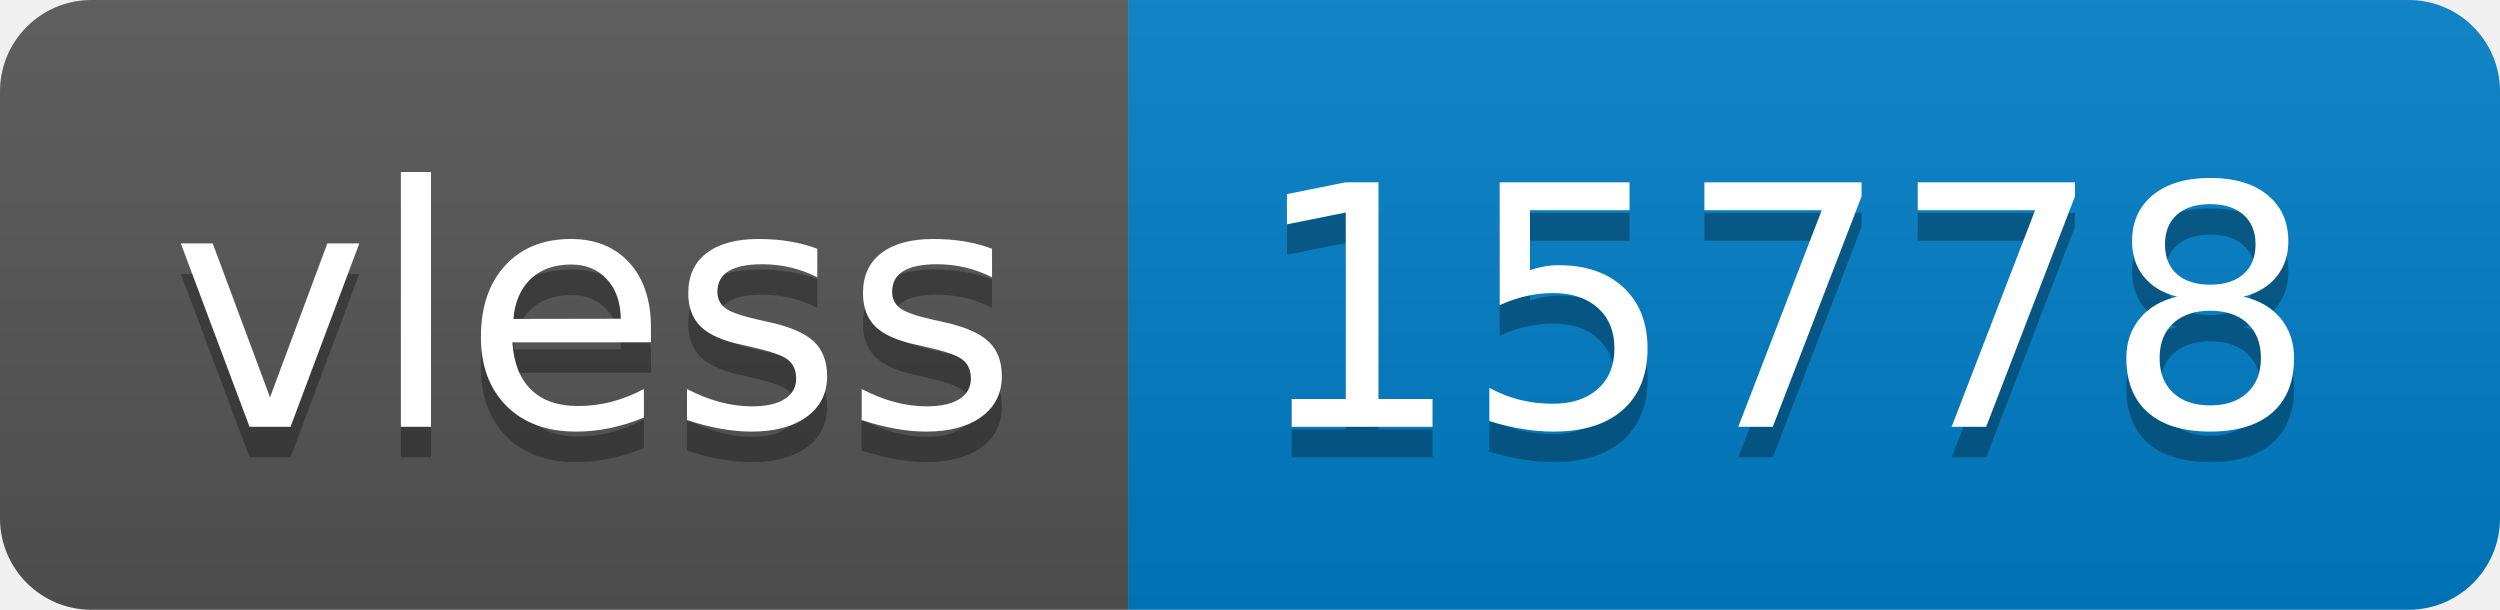
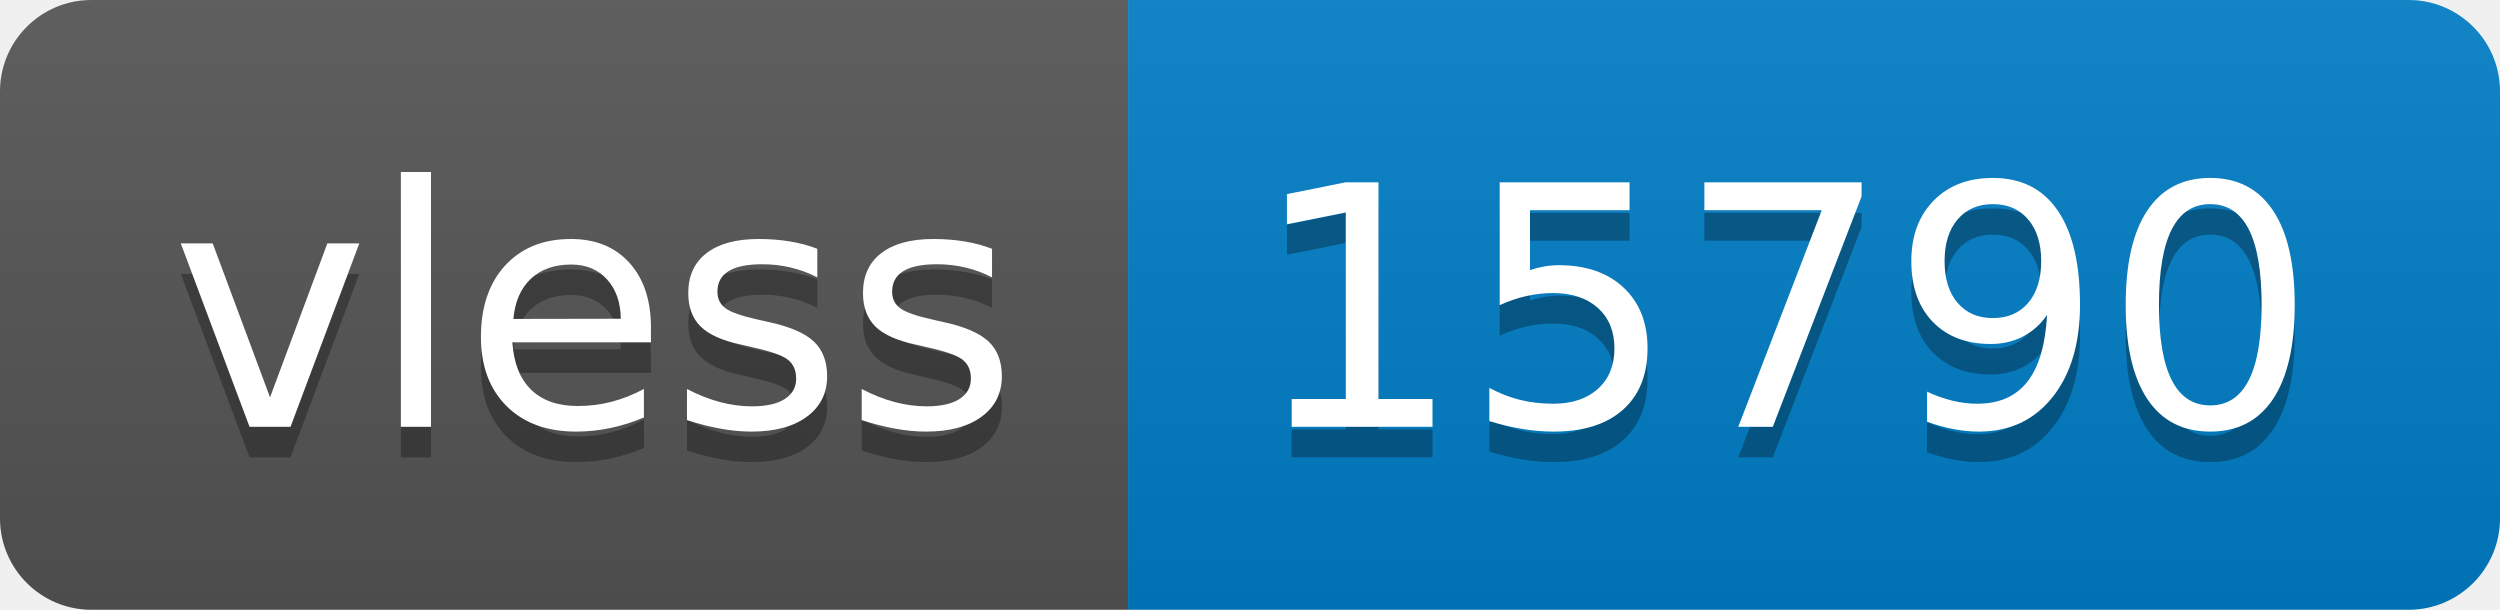
- <svg xmlns="http://www.w3.org/2000/svg" width="82" height="20" role="img" aria-label="vless: 15778">
+ <svg xmlns="http://www.w3.org/2000/svg" width="82" height="20" role="img" aria-label="vless: 15790">
  <linearGradient id="s" x2="0" y2="100%">
    <stop offset="0" stop-color="#bbb" stop-opacity=".1" />
    <stop offset="1" stop-opacity=".1" />
  </linearGradient>
  <clipPath id="r">
    <rect width="82" height="20" rx="3" fill="#fff" />
  </clipPath>
  <g clip-path="url(#r)">
    <rect width="37" height="20" fill="#555" />
    <rect x="37" width="45" height="20" fill="#007ec6" />
    <rect width="82" height="20" fill="url(#s)" />
  </g>
  <g fill="#fff" text-anchor="middle" font-family="Verdana,Geneva,DejaVu Sans,sans-serif" text-rendering="geometricPrecision" font-size="110">
    <text aria-hidden="true" x="195" y="150" fill="#010101" fill-opacity=".3" transform="scale(.1)" textLength="270">vless</text>
    <text x="195" y="140" transform="scale(.1)" fill="#fff" textLength="270">vless</text>
-     <text aria-hidden="true" x="585" y="150" fill="#010101" fill-opacity=".3" transform="scale(.1)" textLength="350">15778</text>
-     <text x="585" y="140" transform="scale(.1)" fill="#fff" textLength="350">15778</text>
+     <text aria-hidden="true" x="585" y="150" fill="#010101" fill-opacity=".3" transform="scale(.1)" textLength="350">15790</text>
+     <text x="585" y="140" transform="scale(.1)" fill="#fff" textLength="350">15790</text>
  </g>
</svg>
